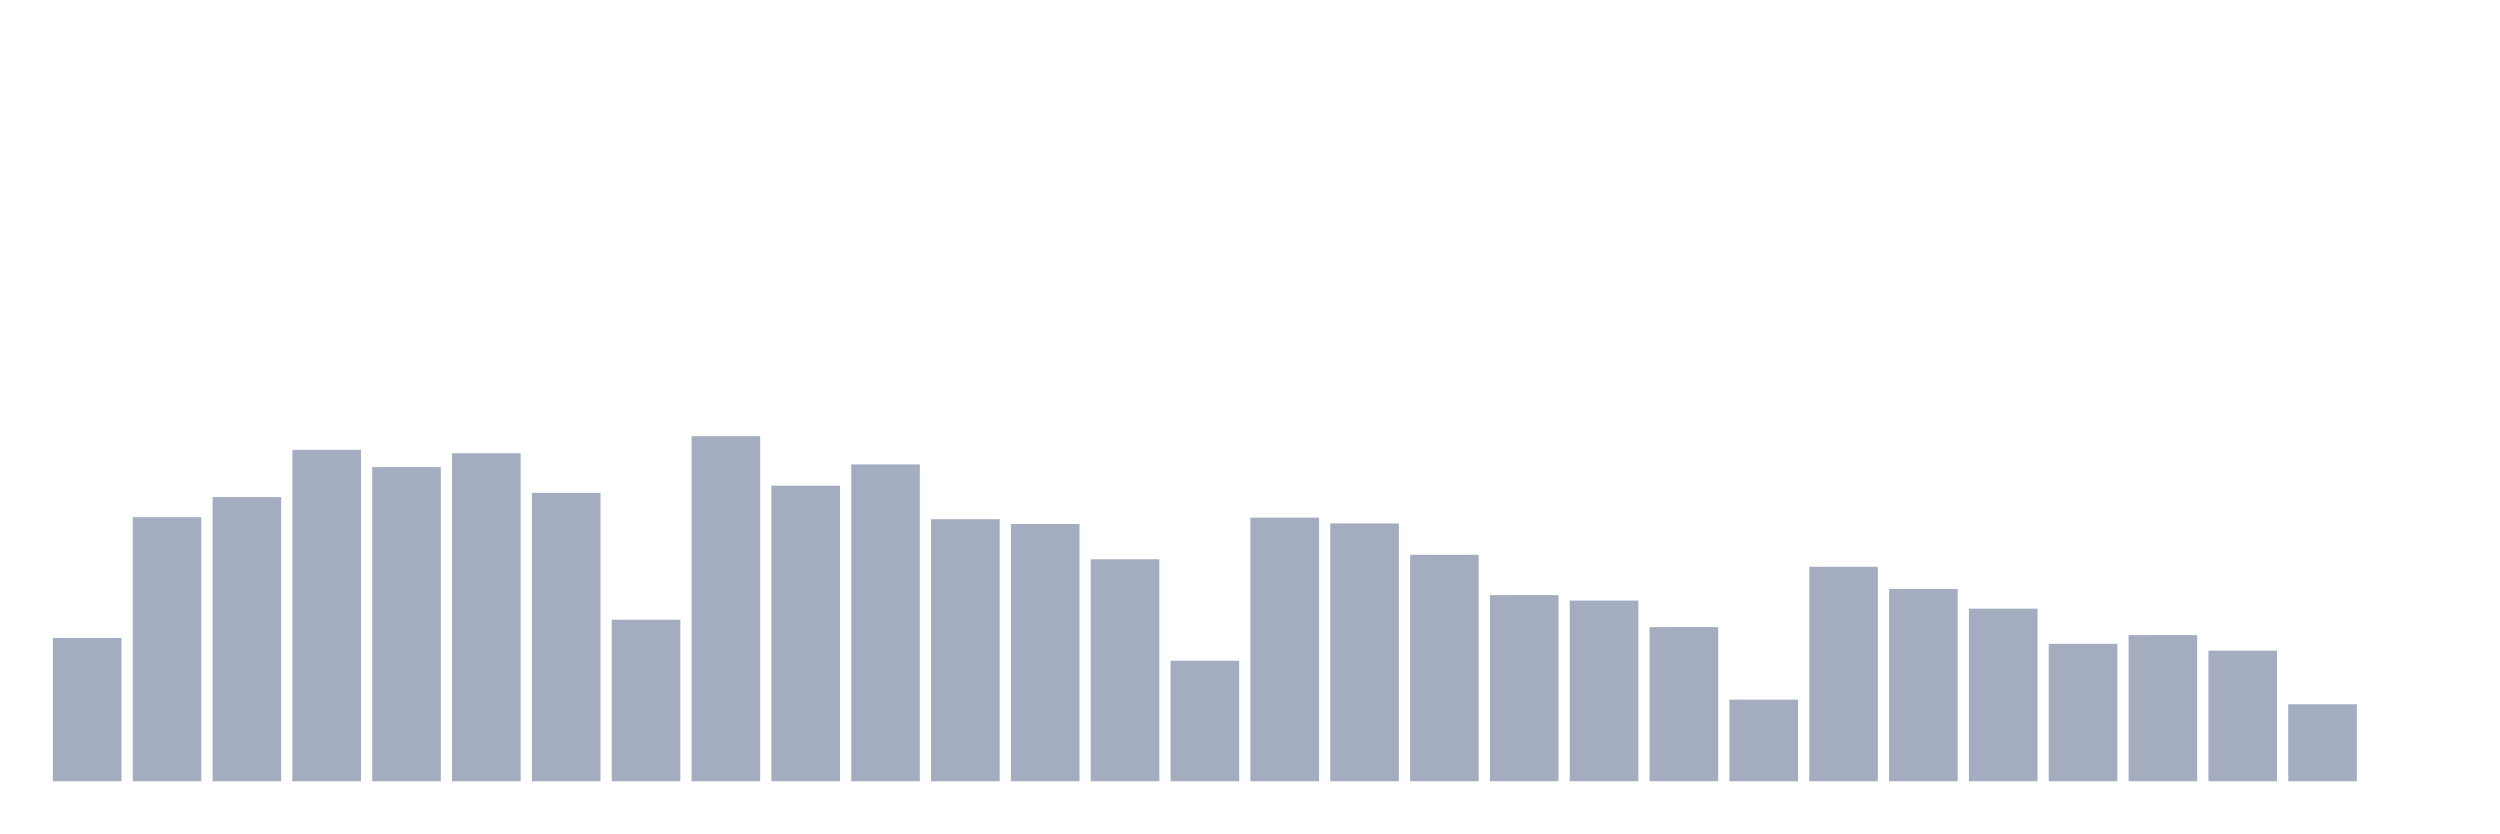
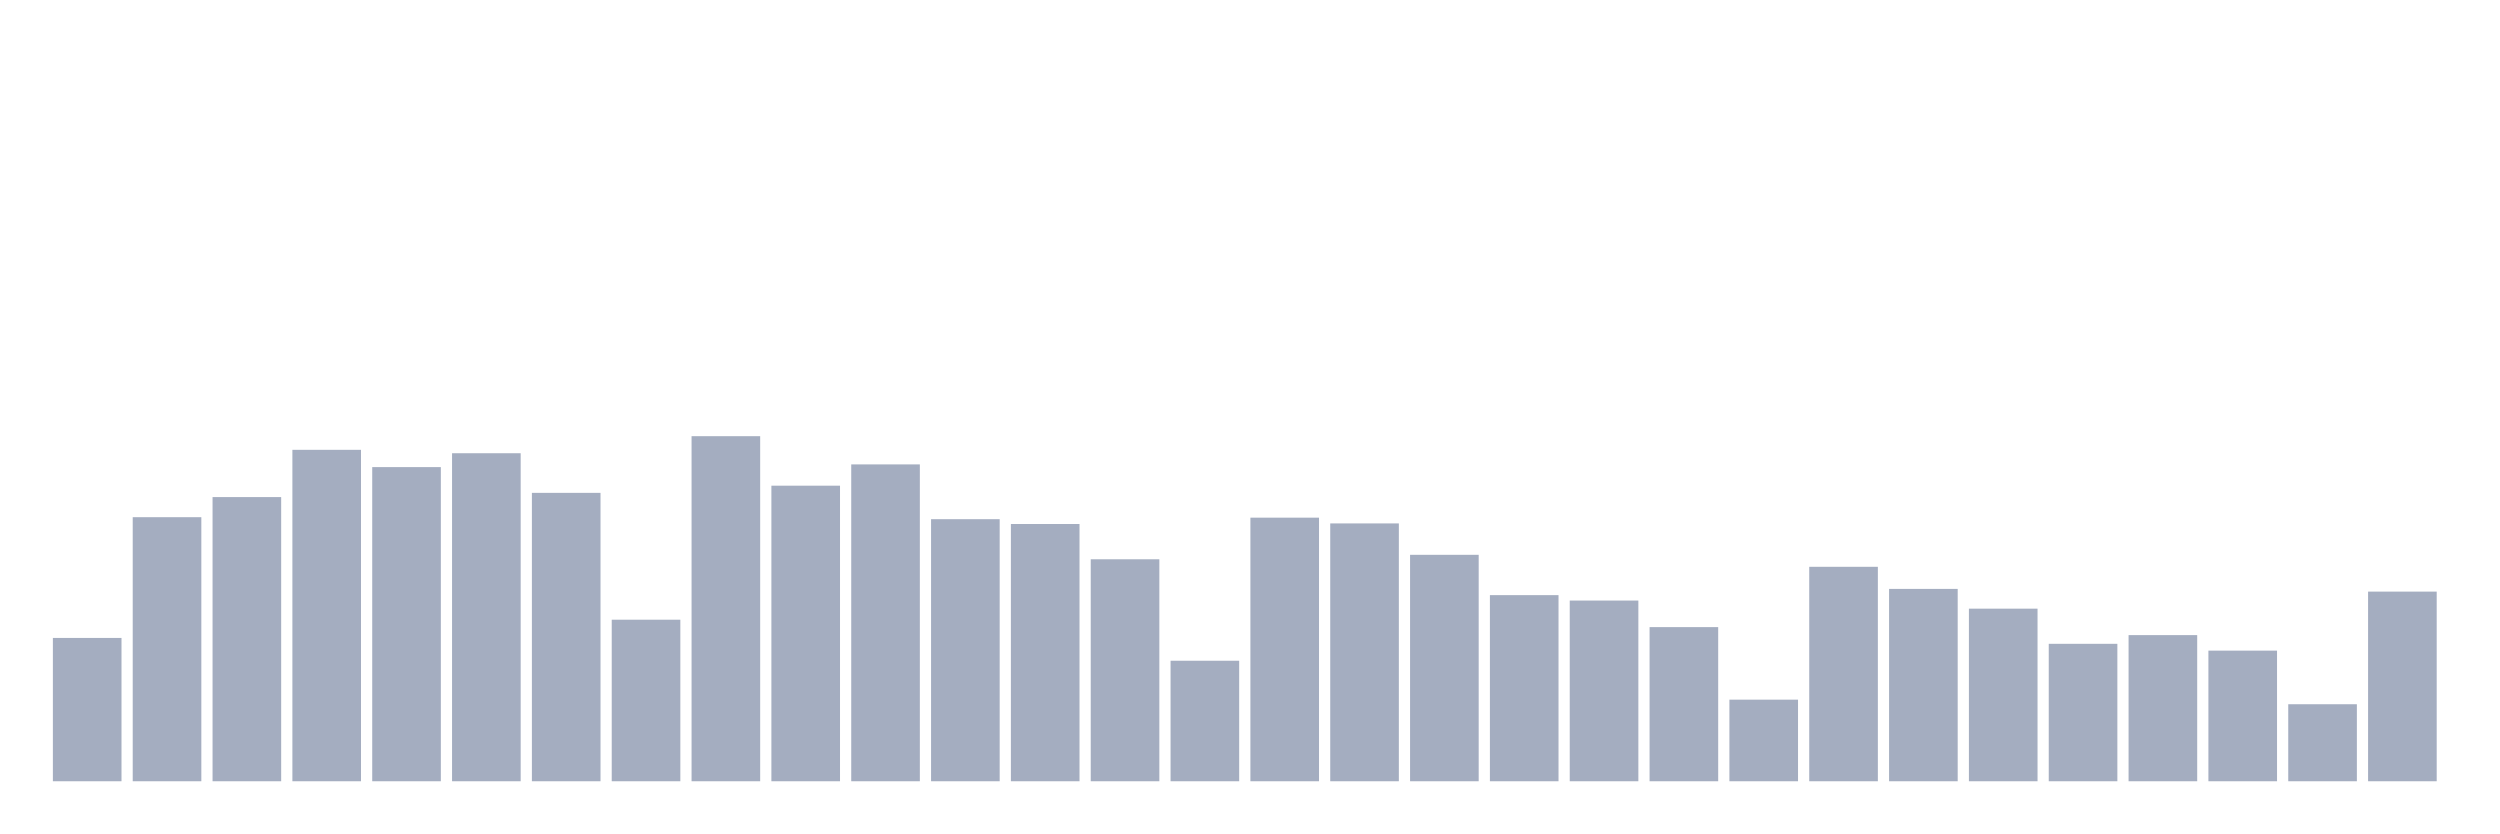
<svg xmlns="http://www.w3.org/2000/svg" viewBox="0 0 480 160">
  <g transform="translate(10,10)">
    <rect class="bar" x="0.153" width="13.175" y="112.483" height="27.517" fill="rgb(164,173,192)" />
    <rect class="bar" x="15.482" width="13.175" y="89.3" height="50.7" fill="rgb(164,173,192)" />
    <rect class="bar" x="30.81" width="13.175" y="85.44" height="54.56" fill="rgb(164,173,192)" />
    <rect class="bar" x="46.138" width="13.175" y="76.366" height="63.634" fill="rgb(164,173,192)" />
    <rect class="bar" x="61.466" width="13.175" y="79.684" height="60.316" fill="rgb(164,173,192)" />
    <rect class="bar" x="76.794" width="13.175" y="77.02" height="62.98" fill="rgb(164,173,192)" />
    <rect class="bar" x="92.123" width="13.175" y="84.628" height="55.372" fill="rgb(164,173,192)" />
    <rect class="bar" x="107.451" width="13.175" y="108.984" height="31.016" fill="rgb(164,173,192)" />
    <rect class="bar" x="122.779" width="13.175" y="73.747" height="66.253" fill="rgb(164,173,192)" />
    <rect class="bar" x="138.107" width="13.175" y="83.251" height="56.749" fill="rgb(164,173,192)" />
    <rect class="bar" x="153.436" width="13.175" y="79.165" height="60.835" fill="rgb(164,173,192)" />
    <rect class="bar" x="168.764" width="13.175" y="89.684" height="50.316" fill="rgb(164,173,192)" />
    <rect class="bar" x="184.092" width="13.175" y="90.609" height="49.391" fill="rgb(164,173,192)" />
    <rect class="bar" x="199.42" width="13.175" y="97.381" height="42.619" fill="rgb(164,173,192)" />
    <rect class="bar" x="214.748" width="13.175" y="116.862" height="23.138" fill="rgb(164,173,192)" />
    <rect class="bar" x="230.077" width="13.175" y="89.391" height="50.609" fill="rgb(164,173,192)" />
    <rect class="bar" x="245.405" width="13.175" y="90.497" height="49.503" fill="rgb(164,173,192)" />
    <rect class="bar" x="260.733" width="13.175" y="96.524" height="43.476" fill="rgb(164,173,192)" />
    <rect class="bar" x="276.061" width="13.175" y="104.266" height="35.734" fill="rgb(164,173,192)" />
    <rect class="bar" x="291.39" width="13.175" y="105.305" height="34.695" fill="rgb(164,173,192)" />
    <rect class="bar" x="306.718" width="13.175" y="110.406" height="29.594" fill="rgb(164,173,192)" />
    <rect class="bar" x="322.046" width="13.175" y="124.334" height="15.666" fill="rgb(164,173,192)" />
    <rect class="bar" x="337.374" width="13.175" y="98.826" height="41.174" fill="rgb(164,173,192)" />
    <rect class="bar" x="352.702" width="13.175" y="103.07" height="36.93" fill="rgb(164,173,192)" />
    <rect class="bar" x="368.031" width="13.175" y="106.862" height="33.138" fill="rgb(164,173,192)" />
    <rect class="bar" x="383.359" width="13.175" y="113.612" height="26.388" fill="rgb(164,173,192)" />
    <rect class="bar" x="398.687" width="13.175" y="111.941" height="28.059" fill="rgb(164,173,192)" />
    <rect class="bar" x="414.015" width="13.175" y="114.921" height="25.079" fill="rgb(164,173,192)" />
    <rect class="bar" x="429.344" width="13.175" y="125.214" height="14.786" fill="rgb(164,173,192)" />
-     <rect class="bar" x="444.672" width="13.175" y="140" height="0" fill="rgb(164,173,192)" />
+     <rect class="bar" x="444.672" width="13.175" y="103.589" height="36.411" fill="rgb(164,173,192)" />
  </g>
</svg>
